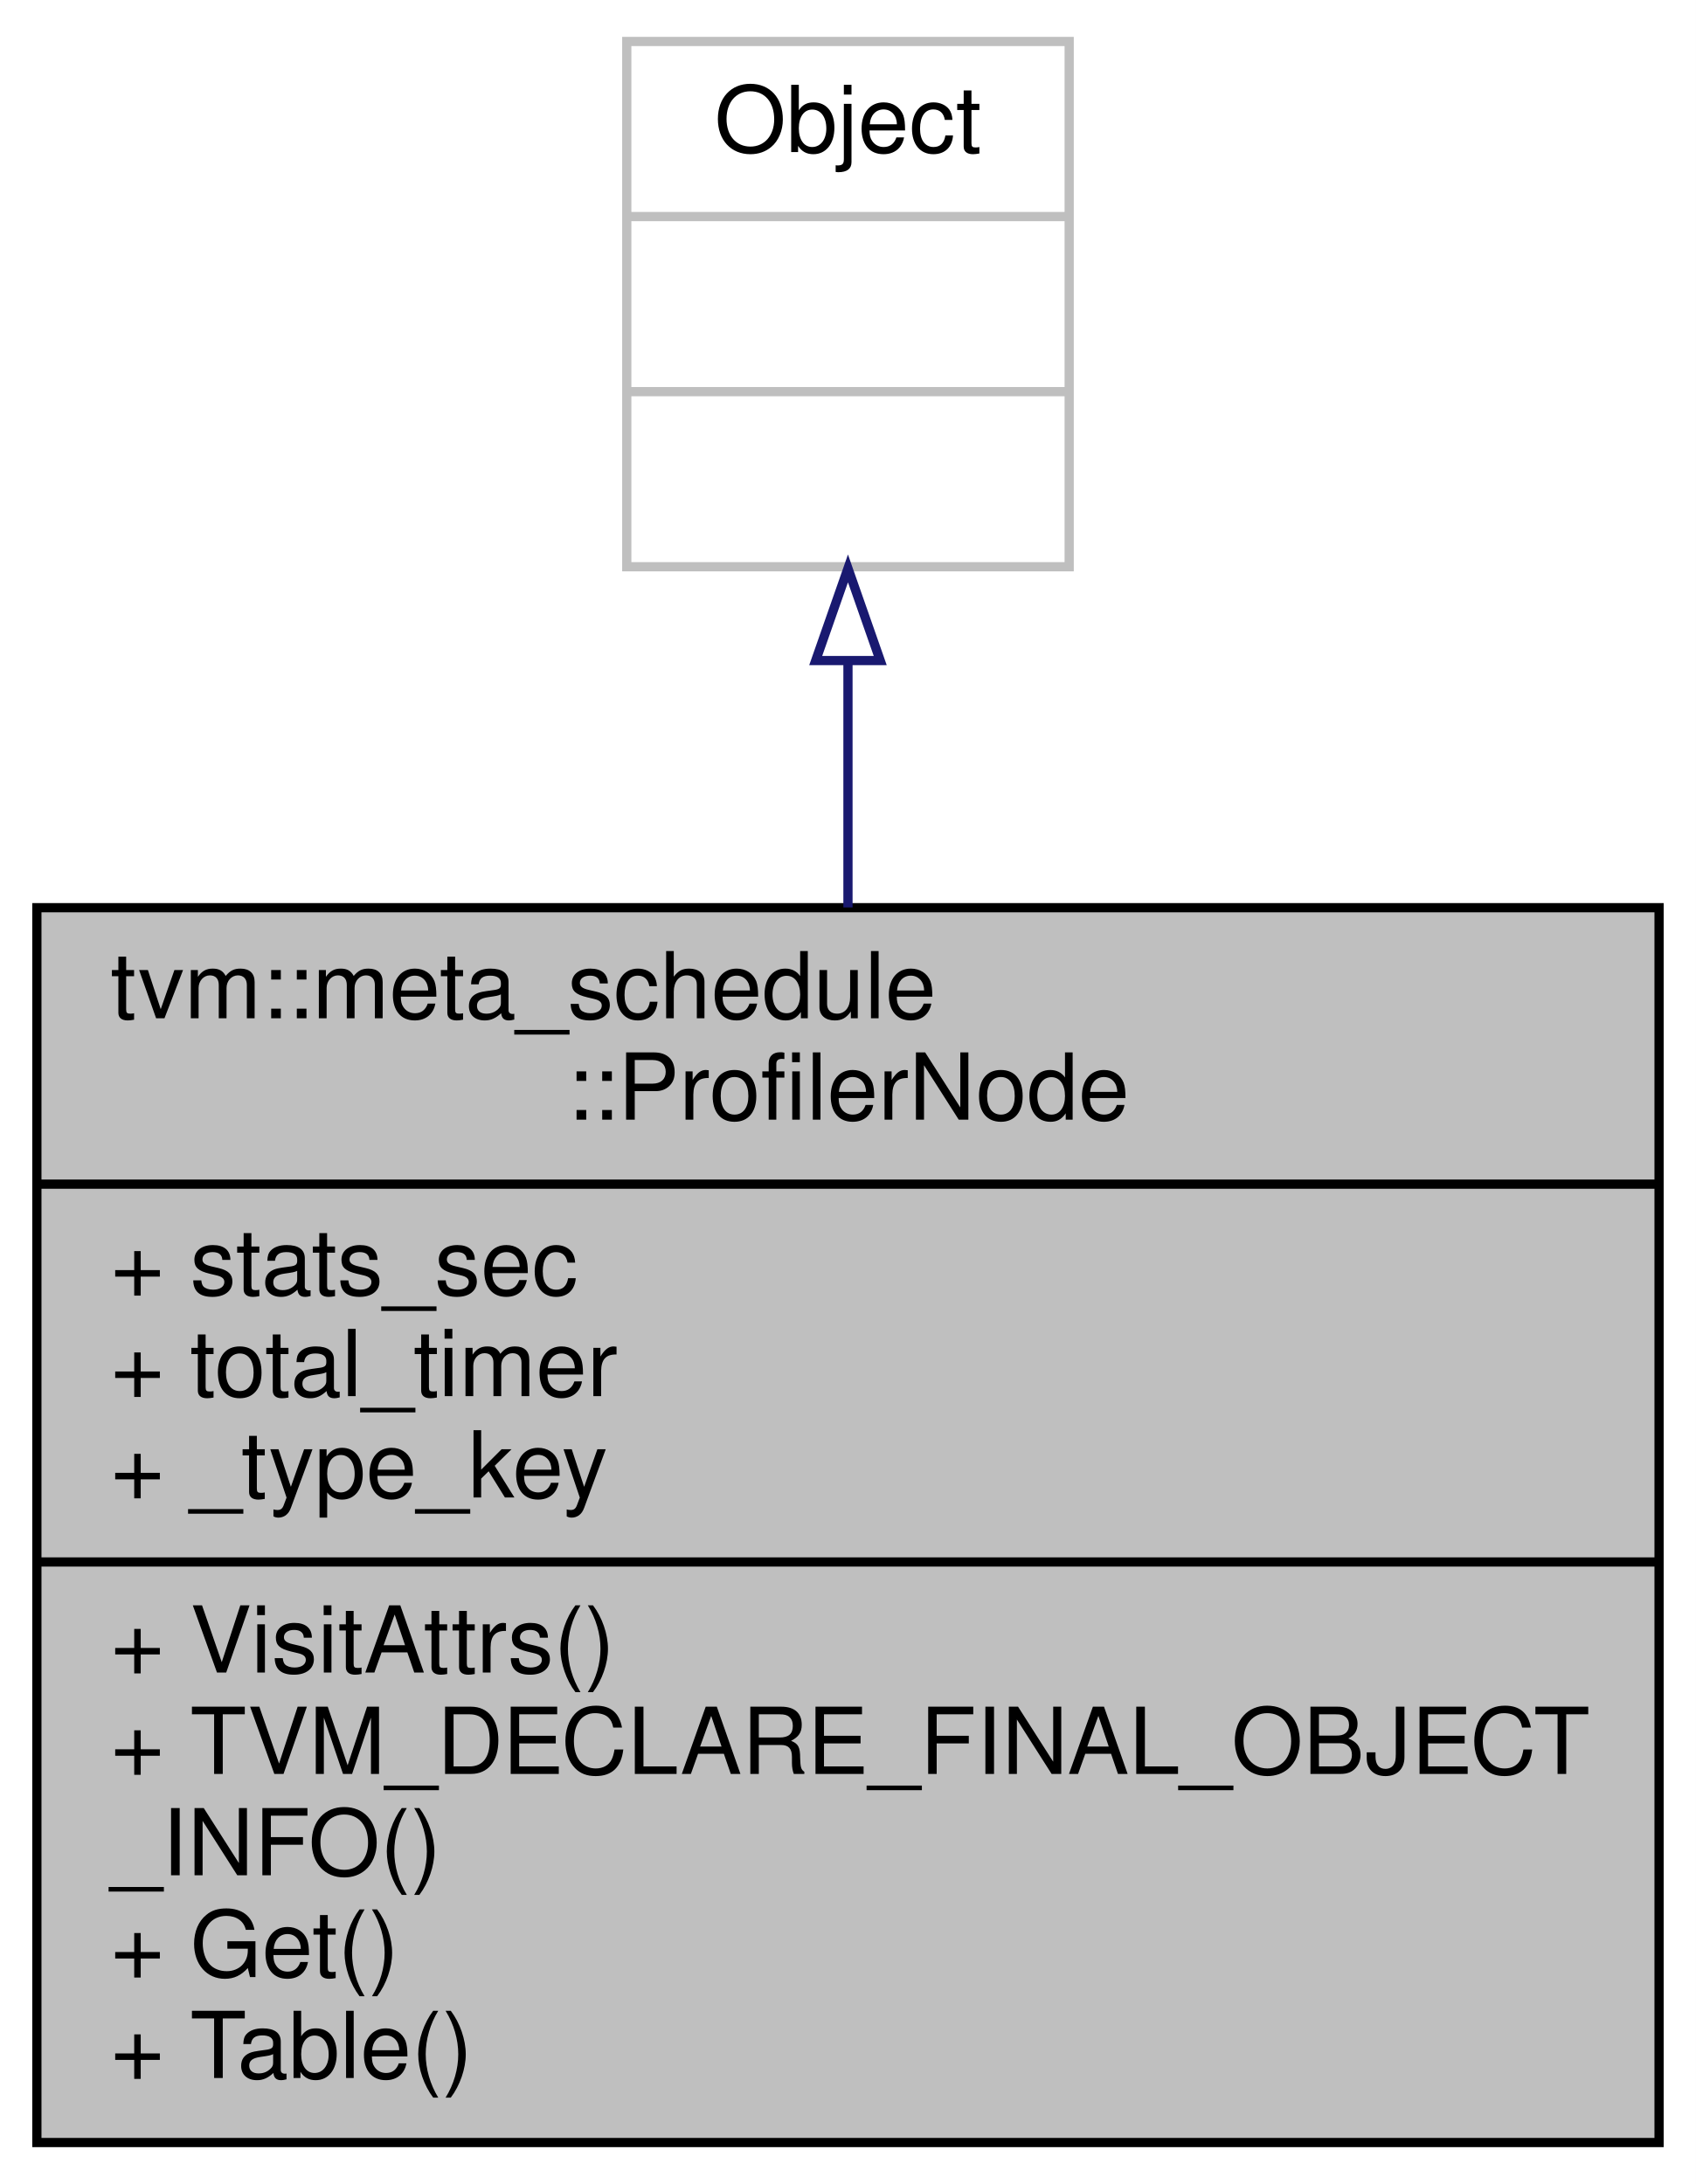
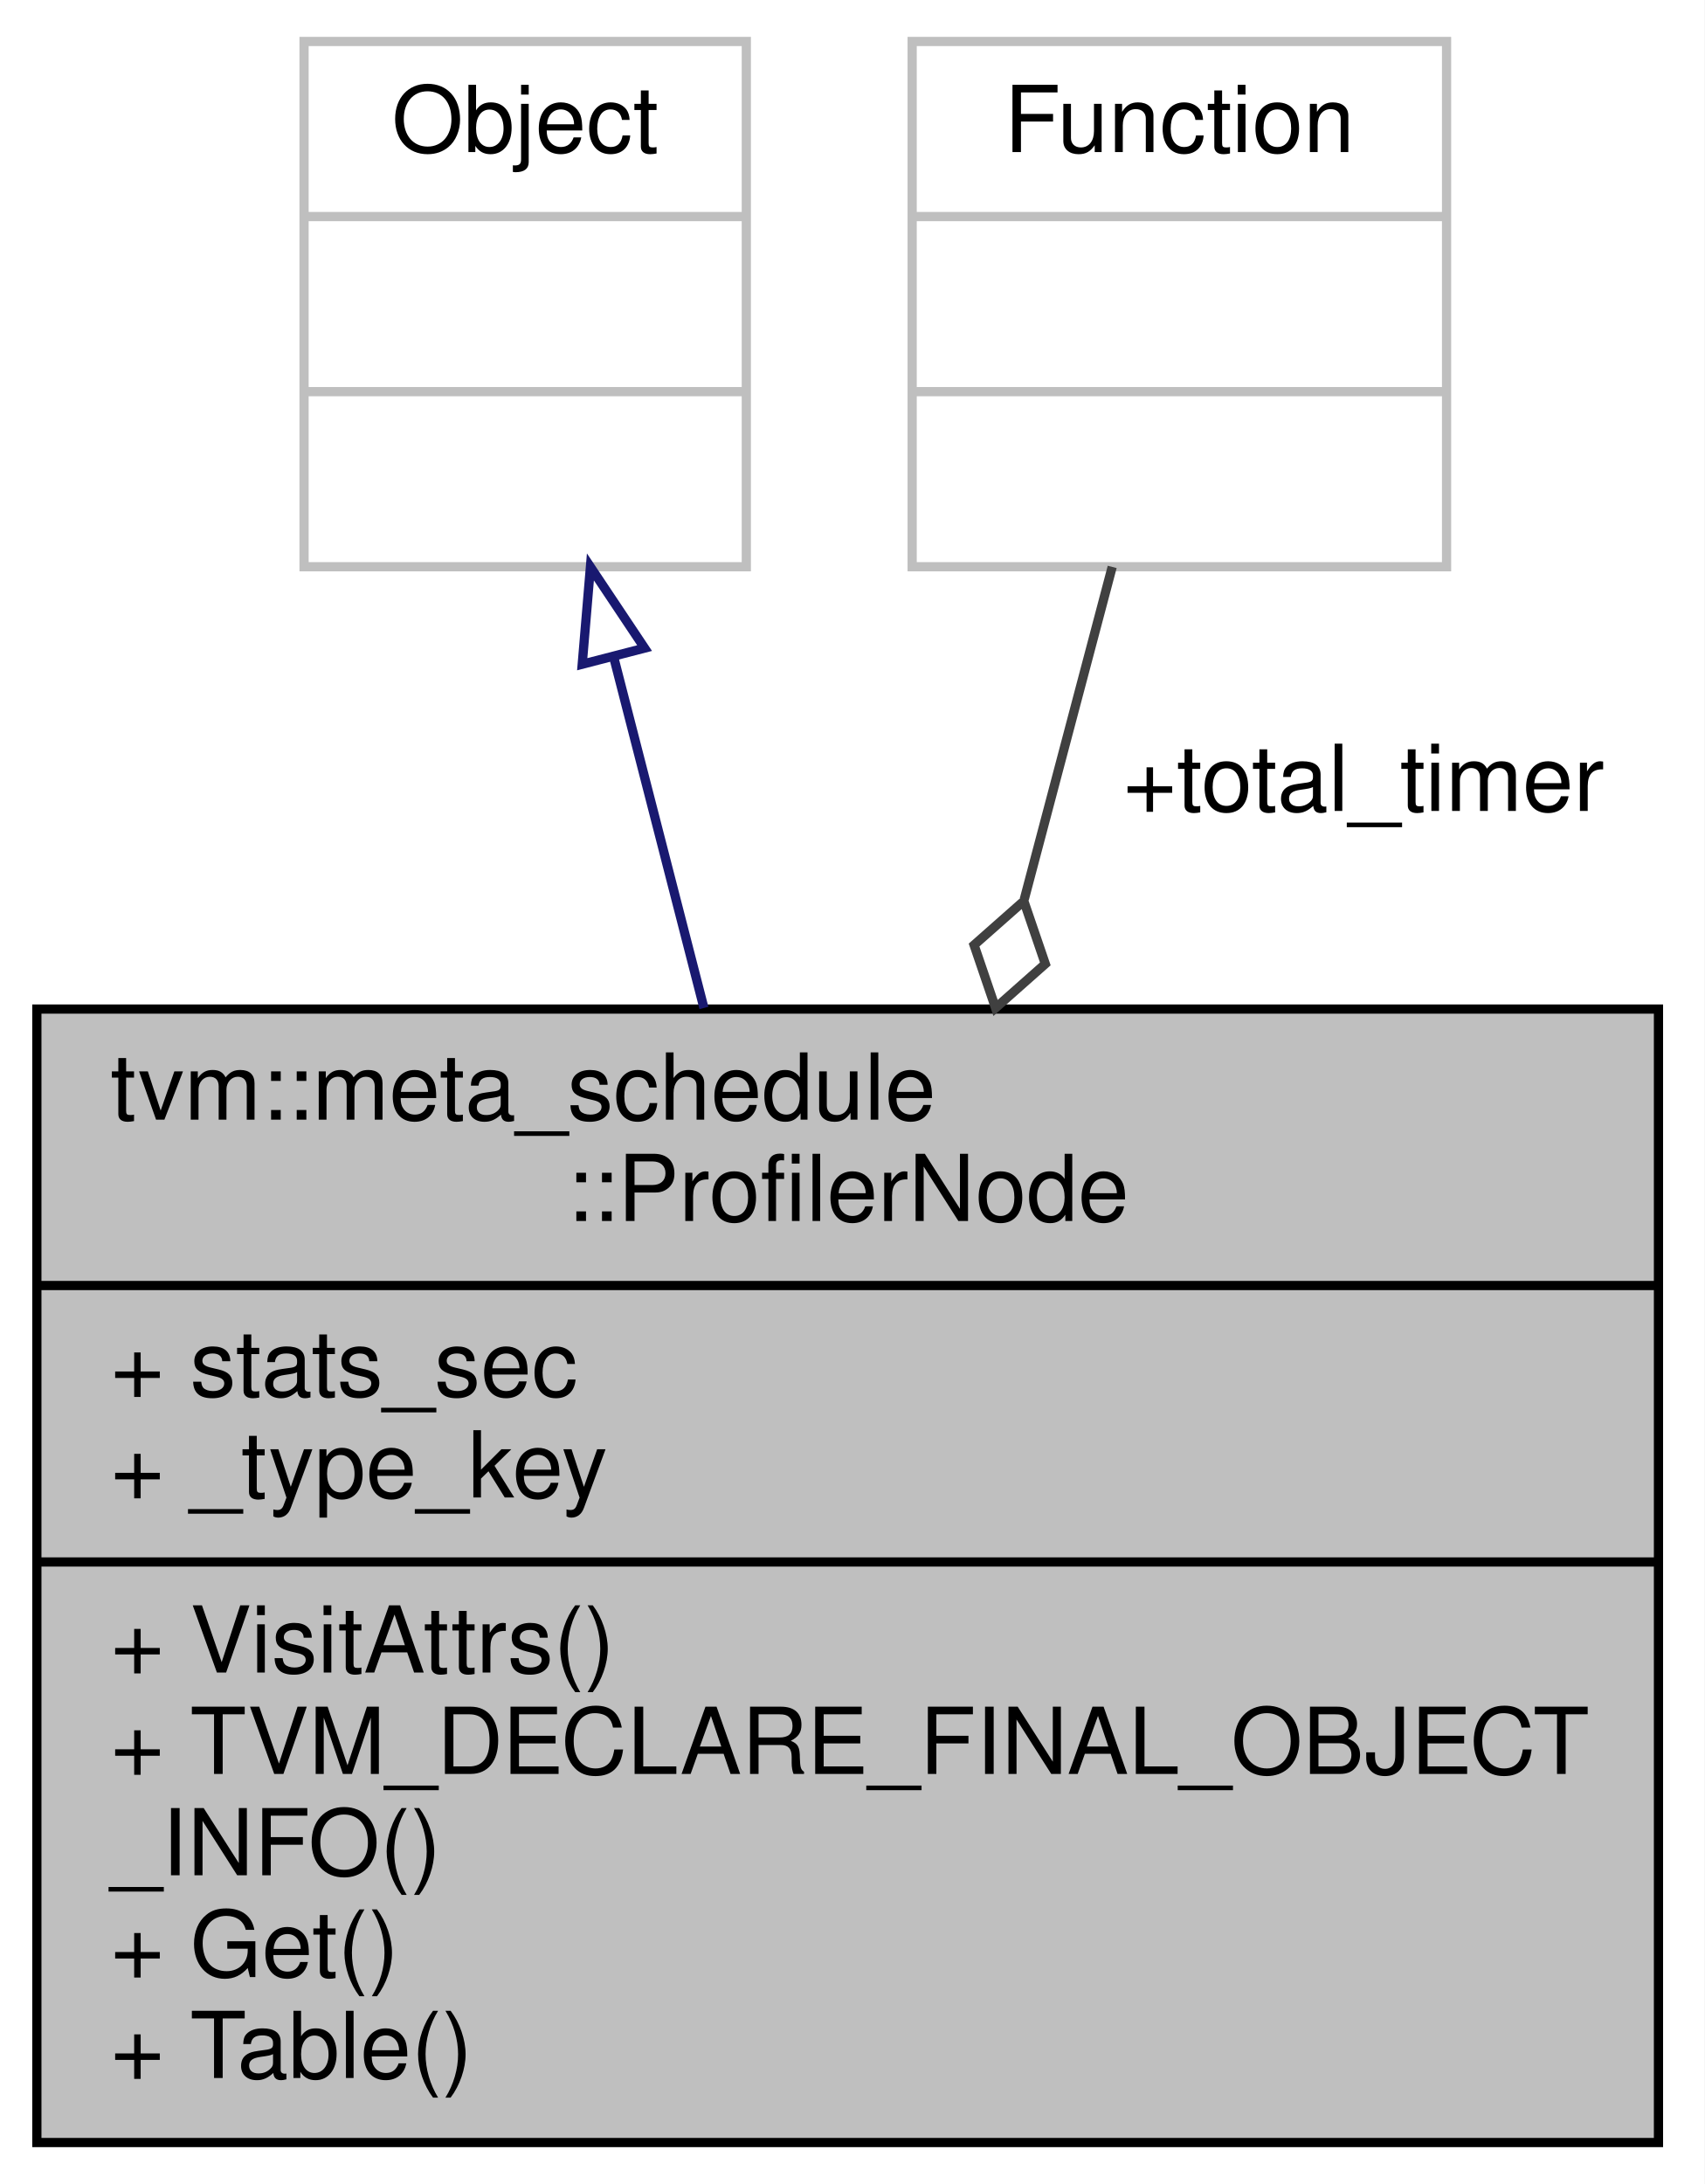
- <svg xmlns="http://www.w3.org/2000/svg" xmlns:xlink="http://www.w3.org/1999/xlink" width="184pt" height="237pt" viewBox="0.00 0.00 184.00 237.00">
+ <svg xmlns="http://www.w3.org/2000/svg" xmlns:xlink="http://www.w3.org/1999/xlink" width="185pt" height="237pt" viewBox="0.00 0.00 185.00 237.00">
  <g id="graph0" class="graph" transform="scale(1 1) rotate(0) translate(4 233)">
-     <polygon fill="white" stroke="transparent" points="-4,4 -4,-233 180,-233 180,4 -4,4" />
+     <polygon fill="white" stroke="transparent" points="-4,4 -4,-233 181,-233 181,4 -4,4" />
    <g id="node1" class="node">
      <g id="a_node1">
        <a xlink:title="A generic profiler.">
-           <polygon fill="#bfbfbf" stroke="black" points="0,-0.5 0,-134.5 176,-134.5 176,-0.5 0,-0.5" />
-           <text text-anchor="start" x="8" y="-122.5" font-family="Helvetica,sans-Serif" font-size="10.00">tvm::meta_schedule</text>
-           <text text-anchor="middle" x="88" y="-111.5" font-family="Helvetica,sans-Serif" font-size="10.00">::ProfilerNode</text>
-           <polyline fill="none" stroke="black" points="0,-104.5 176,-104.5 " />
-           <text text-anchor="start" x="8" y="-92.5" font-family="Helvetica,sans-Serif" font-size="10.00">+ stats_sec</text>
-           <text text-anchor="start" x="8" y="-81.5" font-family="Helvetica,sans-Serif" font-size="10.00">+ total_timer</text>
+           <polygon fill="#bfbfbf" stroke="black" points="0,-0.5 0,-123.5 176,-123.5 176,-0.5 0,-0.5" />
+           <text text-anchor="start" x="8" y="-111.5" font-family="Helvetica,sans-Serif" font-size="10.00">tvm::meta_schedule</text>
+           <text text-anchor="middle" x="88" y="-100.5" font-family="Helvetica,sans-Serif" font-size="10.00">::ProfilerNode</text>
+           <polyline fill="none" stroke="black" points="0,-93.5 176,-93.5 " />
+           <text text-anchor="start" x="8" y="-81.5" font-family="Helvetica,sans-Serif" font-size="10.00">+ stats_sec</text>
          <text text-anchor="start" x="8" y="-70.5" font-family="Helvetica,sans-Serif" font-size="10.00">+ _type_key</text>
          <polyline fill="none" stroke="black" points="0,-63.5 176,-63.5 " />
          <text text-anchor="start" x="8" y="-51.5" font-family="Helvetica,sans-Serif" font-size="10.00">+ VisitAttrs()</text>
          <text text-anchor="start" x="8" y="-40.5" font-family="Helvetica,sans-Serif" font-size="10.00">+ TVM_DECLARE_FINAL_OBJECT</text>
          <text text-anchor="start" x="8" y="-29.5" font-family="Helvetica,sans-Serif" font-size="10.00">_INFO()</text>
          <text text-anchor="start" x="8" y="-18.5" font-family="Helvetica,sans-Serif" font-size="10.00">+ Get()</text>
          <text text-anchor="start" x="8" y="-7.5" font-family="Helvetica,sans-Serif" font-size="10.00">+ Table()</text>
        </a>
      </g>
    </g>
    <g id="node2" class="node">
      <g id="a_node2">
        <a xlink:title=" ">
-           <polygon fill="white" stroke="#bfbfbf" points="64,-171.5 64,-228.5 112,-228.5 112,-171.5 64,-171.5" />
-           <text text-anchor="middle" x="88" y="-216.5" font-family="Helvetica,sans-Serif" font-size="10.00">Object</text>
-           <polyline fill="none" stroke="#bfbfbf" points="64,-209.5 112,-209.5 " />
-           <text text-anchor="middle" x="88" y="-197.5" font-family="Helvetica,sans-Serif" font-size="10.00"> </text>
-           <polyline fill="none" stroke="#bfbfbf" points="64,-190.5 112,-190.5 " />
-           <text text-anchor="middle" x="88" y="-178.5" font-family="Helvetica,sans-Serif" font-size="10.00"> </text>
+           <polygon fill="white" stroke="#bfbfbf" points="29,-171.5 29,-228.5 77,-228.5 77,-171.5 29,-171.5" />
+           <text text-anchor="middle" x="53" y="-216.5" font-family="Helvetica,sans-Serif" font-size="10.00">Object</text>
+           <polyline fill="none" stroke="#bfbfbf" points="29,-209.5 77,-209.5 " />
+           <text text-anchor="middle" x="53" y="-197.5" font-family="Helvetica,sans-Serif" font-size="10.00"> </text>
+           <polyline fill="none" stroke="#bfbfbf" points="29,-190.5 77,-190.5 " />
+           <text text-anchor="middle" x="53" y="-178.5" font-family="Helvetica,sans-Serif" font-size="10.00"> </text>
        </a>
      </g>
    </g>
    <g id="edge1" class="edge">
-       <path fill="none" stroke="midnightblue" d="M88,-161.16C88,-152.78 88,-143.67 88,-134.53" />
-       <polygon fill="none" stroke="midnightblue" points="84.5,-161.32 88,-171.32 91.5,-161.32 84.5,-161.32" />
+       <path fill="none" stroke="midnightblue" d="M62.63,-161.6C65.65,-149.85 69.07,-136.55 72.4,-123.62" />
+       <polygon fill="none" stroke="midnightblue" points="59.19,-160.92 60.08,-171.48 65.96,-162.67 59.19,-160.92" />
+     </g>
+     <g id="node3" class="node">
+       <g id="a_node3">
+         <a xlink:title=" ">
+           <polygon fill="white" stroke="#bfbfbf" points="95,-171.5 95,-228.5 153,-228.5 153,-171.5 95,-171.5" />
+           <text text-anchor="middle" x="124" y="-216.5" font-family="Helvetica,sans-Serif" font-size="10.00">Function</text>
+           <polyline fill="none" stroke="#bfbfbf" points="95,-209.5 153,-209.5 " />
+           <text text-anchor="middle" x="124" y="-197.5" font-family="Helvetica,sans-Serif" font-size="10.00"> </text>
+           <polyline fill="none" stroke="#bfbfbf" points="95,-190.5 153,-190.5 " />
+           <text text-anchor="middle" x="124" y="-178.5" font-family="Helvetica,sans-Serif" font-size="10.00"> </text>
+         </a>
+       </g>
+     </g>
+     <g id="edge2" class="edge">
+       <path fill="none" stroke="#404040" d="M116.71,-171.48C113.91,-160.9 110.57,-148.27 107.17,-135.42" />
+       <polygon fill="none" stroke="#404040" points="107.12,-135.22 101.72,-130.45 104.05,-123.62 109.45,-128.4 107.12,-135.22" />
+       <text text-anchor="middle" x="144" y="-145" font-family="Helvetica,sans-Serif" font-size="10.00"> +total_timer</text>
    </g>
  </g>
</svg>
